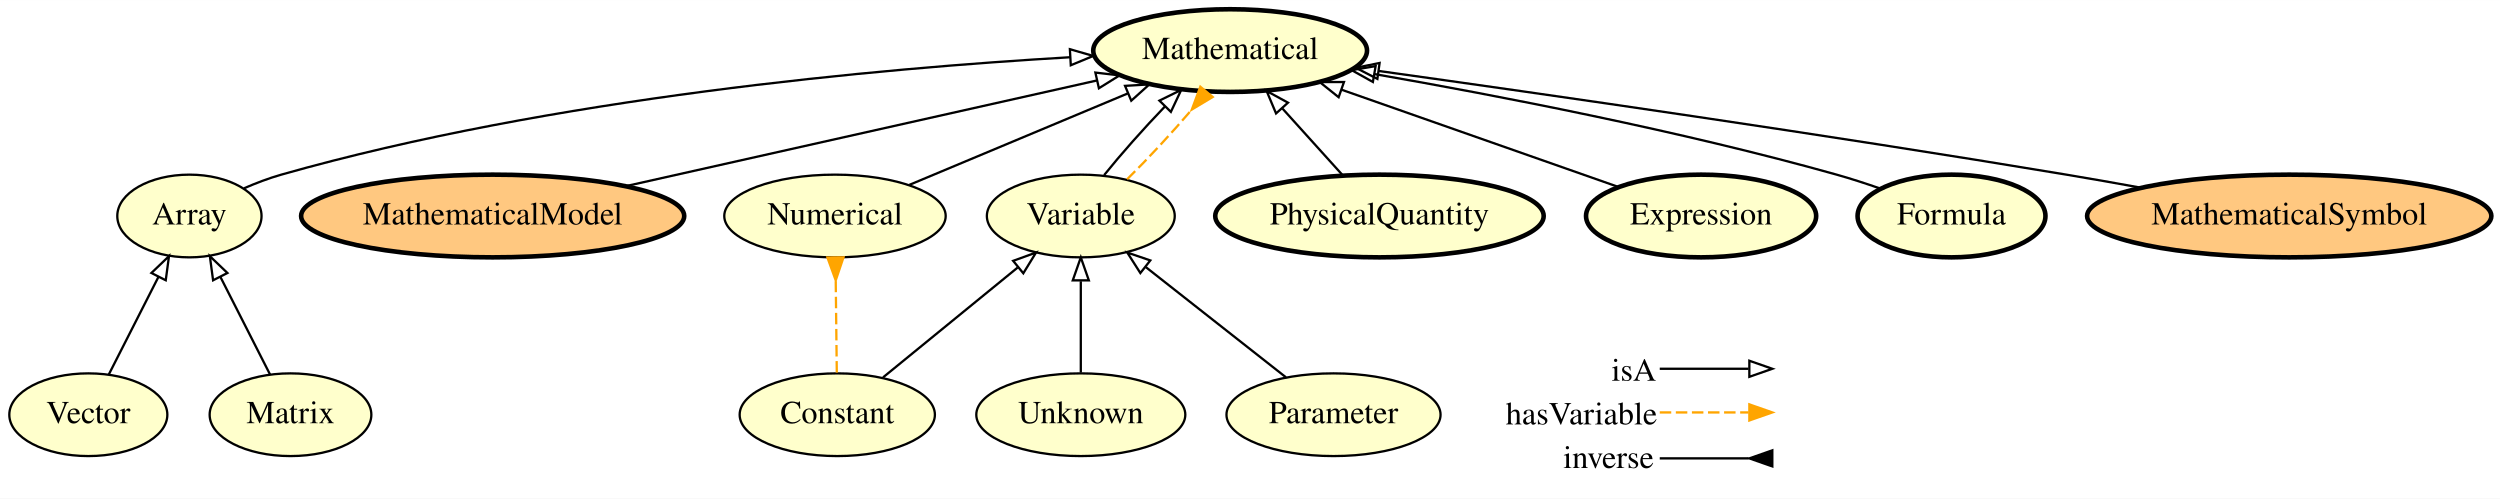
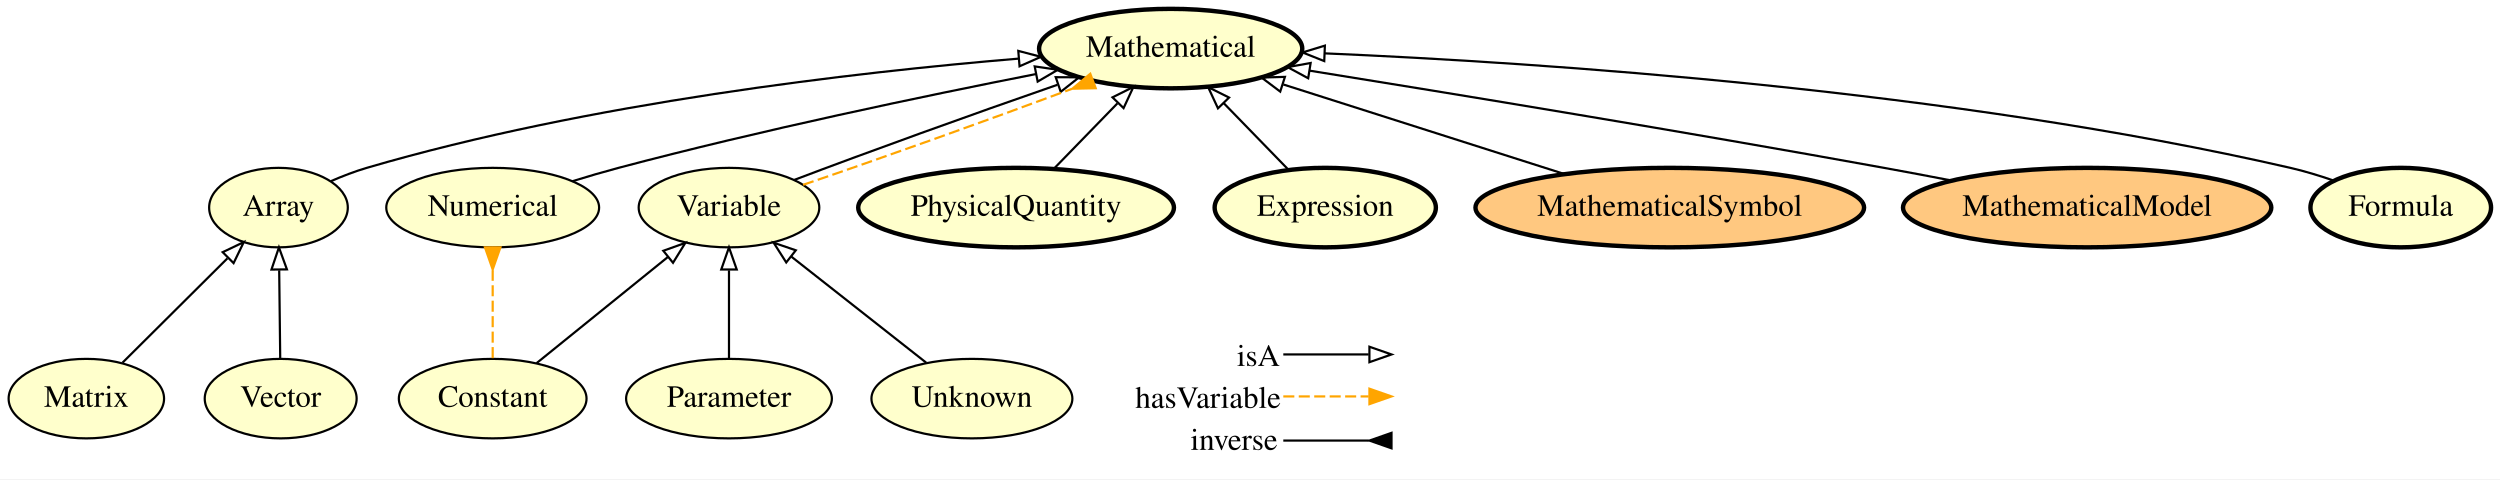
- <svg xmlns="http://www.w3.org/2000/svg" xmlns:xlink="http://www.w3.org/1999/xlink" width="1088pt" height="217pt" viewBox="0.00 0.00 1088.19 217.00">
+ <svg xmlns="http://www.w3.org/2000/svg" xmlns:xlink="http://www.w3.org/1999/xlink" width="1132pt" height="217pt" viewBox="0.00 0.00 1132.04 217.00">
  <g id="graph0" class="graph" transform="scale(1 1) rotate(0) translate(4 213)">
-     <polygon fill="#ffffff" stroke="transparent" points="-4,4 -4,-213 1084.189,-213 1084.189,4 -4,4" />
+     <polygon fill="#ffffff" stroke="transparent" points="-4,4 -4,-213 1128.043,-213 1128.043,4 -4,4" />
    <g id="node1" class="node">
      <g id="a_node1">
-         <a xlink:href="http://emmo.info/emmo/middle/math#EMMO_06658d8d_dcde_4fc9_aae1_17f71c0bcdec" xlink:title="Vector">
-           <ellipse fill="#ffffcc" stroke="#000000" cx="34.447" cy="-32.5" rx="34.394" ry="18" />
-           <text text-anchor="middle" x="34.447" y="-28.8" font-family="Times,serif" font-size="14.00" fill="#000000">Vector</text>
-         </a>
-       </g>
-     </g>
-     <g id="node4" class="node">
-       <g id="a_node4">
-         <a xlink:href="http://emmo.info/emmo/top/math#EMMO_28fbea28_2204_4613_87ff_6d877b855fcd" xlink:title="Array">
-           <ellipse fill="#ffffcc" stroke="#000000" cx="78.447" cy="-119" rx="31.396" ry="18" />
-           <text text-anchor="middle" x="78.447" y="-115.3" font-family="Times,serif" font-size="14.00" fill="#000000">Array</text>
-         </a>
-       </g>
-     </g>
-     <g id="edge4" class="edge">
-       <path fill="none" stroke="#000000" d="M43.351,-50.005C49.553,-62.198 57.939,-78.684 64.959,-92.483" />
-       <polygon fill="none" stroke="#000000" points="61.903,-94.195 69.556,-101.522 68.142,-91.021 61.903,-94.195" />
-     </g>
-     <g id="node2" class="node">
-       <g id="a_node2">
-         <a xlink:href="http://emmo.info/emmo/middle/models#EMMO_f7ed665b_c2e1_42bc_889b_6b42ed3a36f0" xlink:title="MathematicalModel">
-           <ellipse fill="#ffc880" stroke="#000000" stroke-width="2" cx="210.447" cy="-119" rx="83.386" ry="18" />
-           <text text-anchor="middle" x="210.447" y="-115.3" font-family="Times,serif" font-size="14.00" fill="#000000">MathematicalModel</text>
+         <a xlink:href="http://emmo.info/emmo/top/math#EMMO_1cba0b27_15d0_4326_933f_379d0b3565b6" xlink:title="Matrix">
+           <ellipse fill="#ffffcc" stroke="#000000" cx="35.097" cy="-32.5" rx="35.194" ry="18" />
+           <text text-anchor="middle" x="35.097" y="-28.8" font-family="Times,serif" font-size="14.00" fill="#000000">Matrix</text>
        </a>
      </g>
    </g>
    <g id="node14" class="node">
      <g id="a_node14">
-         <a xlink:href="http://emmo.info/emmo/middle/math#EMMO_54ee6b5e_5261_44a8_86eb_5717e7fdb9d0" xlink:title="Mathematical">
-           <ellipse fill="#ffffcc" stroke="#000000" stroke-width="2" cx="531.447" cy="-191" rx="59.59" ry="18" />
-           <text text-anchor="middle" x="531.447" y="-187.3" font-family="Times,serif" font-size="14.00" fill="#000000">Mathematical</text>
+         <a xlink:href="http://emmo.info/emmo/top/math#EMMO_28fbea28_2204_4613_87ff_6d877b855fcd" xlink:title="Array">
+           <ellipse fill="#ffffcc" stroke="#000000" cx="122.097" cy="-119" rx="31.396" ry="18" />
+           <text text-anchor="middle" x="122.097" y="-115.3" font-family="Times,serif" font-size="14.00" fill="#000000">Array</text>
        </a>
      </g>
    </g>
    <g id="edge1" class="edge">
-       <path fill="none" stroke="#000000" d="M268.206,-131.955C326.306,-144.987 415.394,-164.97 473.545,-178.013" />
-       <polygon fill="none" stroke="#000000" points="472.791,-181.43 483.315,-180.204 474.324,-174.6 472.791,-181.43" />
+       <path fill="none" stroke="#000000" d="M51.461,-48.77C64.874,-62.106 84.018,-81.14 98.993,-96.029" />
+       <polygon fill="none" stroke="#000000" points="96.833,-98.817 106.392,-103.386 101.769,-93.853 96.833,-98.817" />
+     </g>
+     <g id="node2" class="node">
+       <g id="a_node2">
+         <a xlink:href="http://emmo.info/emmo/middle/math#EMMO_d1d436e7_72fc_49cd_863b_7bfb4ba5276a" xlink:title="Parameter">
+           <ellipse fill="#ffffcc" stroke="#000000" cx="326.097" cy="-32.5" rx="46.593" ry="18" />
+           <text text-anchor="middle" x="326.097" y="-28.8" font-family="Times,serif" font-size="14.00" fill="#000000">Parameter</text>
+         </a>
+       </g>
+     </g>
+     <g id="node7" class="node">
+       <g id="a_node7">
+         <a xlink:href="http://emmo.info/emmo/middle/math#EMMO_1eed0732_e3f1_4b2c_a9c4_b4e75eeb5895" xlink:title="Variable">
+           <ellipse fill="#ffffcc" stroke="#000000" cx="326.097" cy="-119" rx="40.893" ry="18" />
+           <text text-anchor="middle" x="326.097" y="-115.3" font-family="Times,serif" font-size="14.00" fill="#000000">Variable</text>
+         </a>
+       </g>
+     </g>
+     <g id="edge13" class="edge">
+       <path fill="none" stroke="#000000" d="M326.097,-50.844C326.097,-62.39 326.097,-77.528 326.097,-90.604" />
+       <polygon fill="none" stroke="#000000" points="322.597,-90.979 326.097,-100.979 329.597,-90.979 322.597,-90.979" />
    </g>
    <g id="node3" class="node">
      <g id="a_node3">
-         <a xlink:href="http://emmo.info/emmo/middle/math#EMMO_fe7e56ce_118b_4243_9aad_20eb9f4f31f6" xlink:title="Unknown">
-           <ellipse fill="#ffffcc" stroke="#000000" cx="466.447" cy="-32.5" rx="45.492" ry="18" />
-           <text text-anchor="middle" x="466.447" y="-28.8" font-family="Times,serif" font-size="14.00" fill="#000000">Unknown</text>
+         <a xlink:href="http://emmo.info/emmo/middle/math#EMMO_4ce76d7f_03f8_45b6_9003_90052a79bfaa" xlink:title="Numerical">
+           <ellipse fill="#ffffcc" stroke="#000000" cx="219.097" cy="-119" rx="48.192" ry="18" />
+           <text text-anchor="middle" x="219.097" y="-115.3" font-family="Times,serif" font-size="14.00" fill="#000000">Numerical</text>
        </a>
      </g>
    </g>
-     <g id="node9" class="node">
-       <g id="a_node9">
-         <a xlink:href="http://emmo.info/emmo/middle/math#EMMO_1eed0732_e3f1_4b2c_a9c4_b4e75eeb5895" xlink:title="Variable">
-           <ellipse fill="#ffffcc" stroke="#000000" cx="466.447" cy="-119" rx="40.893" ry="18" />
-           <text text-anchor="middle" x="466.447" y="-115.3" font-family="Times,serif" font-size="14.00" fill="#000000">Variable</text>
+     <g id="node6" class="node">
+       <g id="a_node6">
+         <a xlink:href="http://emmo.info/emmo/middle/math#EMMO_54ee6b5e_5261_44a8_86eb_5717e7fdb9d0" xlink:title="Mathematical">
+           <ellipse fill="#ffffcc" stroke="#000000" stroke-width="2" cx="526.097" cy="-191" rx="59.59" ry="18" />
+           <text text-anchor="middle" x="526.097" y="-187.3" font-family="Times,serif" font-size="14.00" fill="#000000">Mathematical</text>
        </a>
      </g>
    </g>
-     <g id="edge14" class="edge">
-       <path fill="none" stroke="#000000" d="M466.447,-50.844C466.447,-62.39 466.447,-77.528 466.447,-90.604" />
-       <polygon fill="none" stroke="#000000" points="462.947,-90.979 466.447,-100.979 469.947,-90.979 462.947,-90.979" />
+     <g id="edge8" class="edge">
+       <path fill="none" stroke="#000000" d="M255.133,-130.937C262.057,-133.072 269.276,-135.191 276.097,-137 340.073,-153.971 414.307,-169.487 465.162,-179.488" />
+       <polygon fill="none" stroke="#000000" points="464.526,-182.93 475.012,-181.414 465.869,-176.06 464.526,-182.93" />
    </g>
-     <g id="edge13" class="edge">
-       <path fill="none" stroke="#000000" d="M102.132,-131.025C107.396,-133.309 113.026,-135.462 118.447,-137 236.148,-170.392 378.669,-183.233 461.79,-188.102" />
-       <polygon fill="none" stroke="#000000" points="461.694,-191.602 471.875,-188.671 462.088,-184.613 461.694,-191.602" />
+     <g id="node4" class="node">
+       <g id="a_node4">
+         <a xlink:href="http://emmo.info/emmo/middle/metrology#EMMO_02c0621e_a527_4790_8a0f_2bb51973c819" xlink:title="PhysicalQuantity">
+           <ellipse fill="#ffffcc" stroke="#000000" stroke-width="2" cx="456.097" cy="-119" rx="71.487" ry="18" />
+           <text text-anchor="middle" x="456.097" y="-115.3" font-family="Times,serif" font-size="14.00" fill="#000000">PhysicalQuantity</text>
+         </a>
+       </g>
+     </g>
+     <g id="edge10" class="edge">
+       <path fill="none" stroke="#000000" d="M473.4,-136.798C482.026,-145.67 492.597,-156.543 502.002,-166.216" />
+       <polygon fill="none" stroke="#000000" points="499.754,-168.925 509.234,-173.655 504.773,-164.046 499.754,-168.925" />
    </g>
    <g id="node5" class="node">
      <g id="a_node5">
-         <a xlink:href="http://emmo.info/emmo/middle/math#EMMO_4ce76d7f_03f8_45b6_9003_90052a79bfaa" xlink:title="Numerical">
-           <ellipse fill="#ffffcc" stroke="#000000" cx="359.447" cy="-119" rx="48.192" ry="18" />
-           <text text-anchor="middle" x="359.447" y="-115.3" font-family="Times,serif" font-size="14.00" fill="#000000">Numerical</text>
+         <a xlink:href="http://emmo.info/emmo/middle/math#EMMO_ae15fb4f_8e4d_41de_a0f9_3997f89ba6a2" xlink:title="Constant">
+           <ellipse fill="#ffffcc" stroke="#000000" cx="219.097" cy="-32.5" rx="42.494" ry="18" />
+           <text text-anchor="middle" x="219.097" y="-28.8" font-family="Times,serif" font-size="14.00" fill="#000000">Constant</text>
+         </a>
+       </g>
+     </g>
+     <g id="edge15" class="edge">
+       <path fill="none" stroke="#ffa500" stroke-dasharray="5,2" d="M219.097,-50.844C219.097,-62.39 219.097,-77.528 219.097,-90.604" />
+       <polygon fill="#ffa500" stroke="#ffa500" points="215.597,-100.979 219.097,-90.979 222.597,-100.979 215.597,-100.979" />
+     </g>
+     <g id="edge14" class="edge">
+       <path fill="none" stroke="#000000" d="M238.972,-48.567C255.713,-62.101 279.842,-81.607 298.464,-96.662" />
+       <polygon fill="none" stroke="#000000" points="296.351,-99.454 306.328,-103.019 300.752,-94.01 296.351,-99.454" />
+     </g>
+     <g id="edge6" class="edge">
+       <path fill="none" stroke="#000000" d="M355.667,-131.541C387.057,-143.488 437.031,-161.538 474.82,-174.616" />
+       <polygon fill="none" stroke="#000000" points="474.043,-178.05 484.637,-177.995 476.321,-171.431 474.043,-178.05" />
+     </g>
+     <g id="edge7" class="edge">
+       <path fill="none" stroke="#ffa500" stroke-dasharray="5,2" d="M359.653,-129.316C393.123,-140.631 444.527,-159.01 481.41,-172.768" />
+       <polygon fill="#ffa500" stroke="#ffa500" points="489.697,-179.614 481.563,-172.825 492.156,-173.06 489.697,-179.614" />
+     </g>
+     <g id="node8" class="node">
+       <g id="a_node8">
+         <a xlink:href="http://emmo.info/emmo/middle/math#EMMO_f9bc8b52_85e9_4b53_b969_dd7724d5b8e4" xlink:title="Expression">
+           <ellipse fill="#ffffcc" stroke="#000000" stroke-width="2" cx="596.097" cy="-119" rx="50.091" ry="18" />
+           <text text-anchor="middle" x="596.097" y="-115.3" font-family="Times,serif" font-size="14.00" fill="#000000">Expression</text>
+         </a>
+       </g>
+     </g>
+     <g id="edge12" class="edge">
+       <path fill="none" stroke="#000000" d="M579.508,-136.063C570.745,-145.077 559.829,-156.304 550.154,-166.256" />
+       <polygon fill="none" stroke="#000000" points="547.514,-163.95 543.053,-173.559 552.533,-168.829 547.514,-163.95" />
+     </g>
+     <g id="node9" class="node">
+       <g id="a_node9">
+         <a xlink:href="http://emmo.info/emmo/middle/math#EMMO_5be83f9c_a4ba_4b9a_be1a_5bfc6e891231" xlink:title="MathematicalSymbol">
+           <ellipse fill="#ffc880" stroke="#000000" stroke-width="2" cx="752.097" cy="-119" rx="87.985" ry="18" />
+           <text text-anchor="middle" x="752.097" y="-115.3" font-family="Times,serif" font-size="14.00" fill="#000000">MathematicalSymbol</text>
+         </a>
+       </g>
+     </g>
+     <g id="edge11" class="edge">
+       <path fill="none" stroke="#000000" d="M704.444,-134.181C667.116,-146.074 615.292,-162.584 577.125,-174.743" />
+       <polygon fill="none" stroke="#000000" points="575.706,-171.522 567.24,-177.893 577.831,-178.192 575.706,-171.522" />
+     </g>
+     <g id="node10" class="node">
+       <g id="a_node10">
+         <a xlink:href="http://emmo.info/emmo/middle/models#EMMO_f7ed665b_c2e1_42bc_889b_6b42ed3a36f0" xlink:title="MathematicalModel">
+           <ellipse fill="#ffc880" stroke="#000000" stroke-width="2" cx="941.097" cy="-119" rx="83.386" ry="18" />
+           <text text-anchor="middle" x="941.097" y="-115.3" font-family="Times,serif" font-size="14.00" fill="#000000">MathematicalModel</text>
+         </a>
+       </g>
+     </g>
+     <g id="edge4" class="edge">
+       <path fill="none" stroke="#000000" d="M879.777,-131.242C869.541,-133.215 859.025,-135.199 849.097,-137 758.958,-153.35 654.328,-170.511 589.159,-180.984" />
+       <polygon fill="none" stroke="#000000" points="588.366,-177.567 579.046,-182.607 589.475,-184.478 588.366,-177.567" />
+     </g>
+     <g id="node11" class="node">
+       <g id="a_node11">
+         <a xlink:href="http://emmo.info/emmo/middle/math#EMMO_88470739_03d3_4c47_a03e_b30a1288d50c" xlink:title="Formula">
+           <ellipse fill="#ffffcc" stroke="#000000" stroke-width="2" cx="1083.097" cy="-119" rx="40.893" ry="18" />
+           <text text-anchor="middle" x="1083.097" y="-115.3" font-family="Times,serif" font-size="14.00" fill="#000000">Formula</text>
+         </a>
+       </g>
+     </g>
+     <g id="edge5" class="edge">
+       <path fill="none" stroke="#000000" d="M1052.771,-131.224C1046.358,-133.438 1039.571,-135.513 1033.097,-137 879.576,-172.272 694.505,-184.6 595.928,-188.838" />
+       <polygon fill="none" stroke="#000000" points="595.639,-185.347 585.793,-189.258 595.929,-192.341 595.639,-185.347" />
+     </g>
+     <g id="node12" class="node">
+       <g id="a_node12">
+         <a xlink:href="http://emmo.info/emmo/middle/math#EMMO_06658d8d_dcde_4fc9_aae1_17f71c0bcdec" xlink:title="Vector">
+           <ellipse fill="#ffffcc" stroke="#000000" cx="123.097" cy="-32.5" rx="34.394" ry="18" />
+           <text text-anchor="middle" x="123.097" y="-28.8" font-family="Times,serif" font-size="14.00" fill="#000000">Vector</text>
        </a>
      </g>
    </g>
    <g id="edge2" class="edge">
-       <path fill="none" stroke="#000000" d="M391.799,-132.543C418.669,-143.791 457.172,-159.908 486.946,-172.372" />
-       <polygon fill="none" stroke="#000000" points="485.704,-175.646 496.28,-176.279 488.407,-169.189 485.704,-175.646" />
+       <path fill="none" stroke="#000000" d="M122.885,-50.844C122.751,-62.39 122.576,-77.528 122.425,-90.604" />
+       <polygon fill="none" stroke="#000000" points="118.921,-90.939 122.305,-100.979 125.921,-91.02 118.921,-90.939" />
    </g>
-     <g id="node6" class="node">
-       <g id="a_node6">
-         <a xlink:href="http://emmo.info/emmo/middle/math#EMMO_d1d436e7_72fc_49cd_863b_7bfb4ba5276a" xlink:title="Parameter">
-           <ellipse fill="#ffffcc" stroke="#000000" cx="576.447" cy="-32.5" rx="46.593" ry="18" />
-           <text text-anchor="middle" x="576.447" y="-28.8" font-family="Times,serif" font-size="14.00" fill="#000000">Parameter</text>
-         </a>
-       </g>
-     </g>
-     <g id="edge10" class="edge">
-       <path fill="none" stroke="#000000" d="M555.757,-48.77C538.517,-62.327 513.79,-81.771 494.723,-96.765" />
-       <polygon fill="none" stroke="#000000" points="492.37,-94.163 486.673,-103.095 496.697,-99.665 492.37,-94.163" />
-     </g>
-     <g id="node7" class="node">
-       <g id="a_node7">
-         <a xlink:href="http://emmo.info/emmo/middle/metrology#EMMO_02c0621e_a527_4790_8a0f_2bb51973c819" xlink:title="PhysicalQuantity">
-           <ellipse fill="#ffffcc" stroke="#000000" stroke-width="2" cx="596.447" cy="-119" rx="71.487" ry="18" />
-           <text text-anchor="middle" x="596.447" y="-115.3" font-family="Times,serif" font-size="14.00" fill="#000000">PhysicalQuantity</text>
-         </a>
-       </g>
-     </g>
-     <g id="edge3" class="edge">
-       <path fill="none" stroke="#000000" d="M580.38,-136.798C572.508,-145.517 562.892,-156.169 554.274,-165.715" />
-       <polygon fill="none" stroke="#000000" points="551.433,-163.639 547.33,-173.407 556.629,-168.33 551.433,-163.639" />
-     </g>
-     <g id="node8" class="node">
-       <g id="a_node8">
-         <a xlink:href="http://emmo.info/emmo/top/math#EMMO_1cba0b27_15d0_4326_933f_379d0b3565b6" xlink:title="Matrix">
-           <ellipse fill="#ffffcc" stroke="#000000" cx="122.447" cy="-32.5" rx="35.194" ry="18" />
-           <text text-anchor="middle" x="122.447" y="-28.8" font-family="Times,serif" font-size="14.00" fill="#000000">Matrix</text>
-         </a>
-       </g>
-     </g>
-     <g id="edge5" class="edge">
-       <path fill="none" stroke="#000000" d="M113.543,-50.005C107.34,-62.198 98.954,-78.684 91.935,-92.483" />
-       <polygon fill="none" stroke="#000000" points="88.752,-91.021 87.338,-101.522 94.991,-94.195 88.752,-91.021" />
-     </g>
-     <g id="edge11" class="edge">
-       <path fill="none" stroke="#000000" d="M476.599,-136.798C483.842,-145.824 493.692,-156.922 503.106,-166.72" />
-       <polygon fill="none" stroke="#000000" points="500.662,-169.226 510.168,-173.903 505.653,-164.318 500.662,-169.226" />
-     </g>
-     <g id="edge12" class="edge">
-       <path fill="none" stroke="#ffa500" stroke-dasharray="5,2" d="M486.593,-134.979C495.645,-143.871 506.089,-155.152 514.707,-165.257" />
-       <polygon fill="#ffa500" stroke="#ffa500" points="518.472,-175.275 514.78,-165.344 523.859,-170.805 518.472,-175.275" />
-     </g>
-     <g id="node10" class="node">
-       <g id="a_node10">
-         <a xlink:href="http://emmo.info/emmo/middle/math#EMMO_f9bc8b52_85e9_4b53_b969_dd7724d5b8e4" xlink:title="Expression">
-           <ellipse fill="#ffffcc" stroke="#000000" stroke-width="2" cx="736.447" cy="-119" rx="50.091" ry="18" />
-           <text text-anchor="middle" x="736.447" y="-115.3" font-family="Times,serif" font-size="14.00" fill="#000000">Expression</text>
+     <g id="node13" class="node">
+       <g id="a_node13">
+         <a xlink:href="http://emmo.info/emmo/middle/math#EMMO_fe7e56ce_118b_4243_9aad_20eb9f4f31f6" xlink:title="Unknown">
+           <ellipse fill="#ffffcc" stroke="#000000" cx="436.097" cy="-32.5" rx="45.492" ry="18" />
+           <text text-anchor="middle" x="436.097" y="-28.8" font-family="Times,serif" font-size="14.00" fill="#000000">Unknown</text>
        </a>
      </g>
    </g>
    <g id="edge9" class="edge">
-       <path fill="none" stroke="#000000" d="M700.269,-131.706C666.821,-143.454 616.86,-161.001 579.961,-173.961" />
-       <polygon fill="none" stroke="#000000" points="578.678,-170.702 570.403,-177.318 580.997,-177.306 578.678,-170.702" />
+       <path fill="none" stroke="#000000" d="M415.407,-48.77C398.167,-62.327 373.44,-81.771 354.373,-96.765" />
+       <polygon fill="none" stroke="#000000" points="352.02,-94.163 346.323,-103.095 356.347,-99.665 352.02,-94.163" />
    </g>
-     <g id="node11" class="node">
-       <g id="a_node11">
-         <a xlink:href="http://emmo.info/emmo/middle/math#EMMO_ae15fb4f_8e4d_41de_a0f9_3997f89ba6a2" xlink:title="Constant">
-           <ellipse fill="#ffffcc" stroke="#000000" cx="360.447" cy="-32.5" rx="42.494" ry="18" />
-           <text text-anchor="middle" x="360.447" y="-28.8" font-family="Times,serif" font-size="14.00" fill="#000000">Constant</text>
-         </a>
-       </g>
-     </g>
-     <g id="edge8" class="edge">
-       <path fill="none" stroke="#ffa500" stroke-dasharray="5,2" d="M360.235,-50.844C360.101,-62.39 359.926,-77.528 359.775,-90.604" />
-       <polygon fill="#ffa500" stroke="#ffa500" points="356.156,-100.938 359.771,-90.979 363.155,-101.019 356.156,-100.938" />
-     </g>
-     <g id="edge7" class="edge">
-       <path fill="none" stroke="#000000" d="M380.385,-48.77C396.923,-62.266 420.612,-81.597 438.952,-96.563" />
-       <polygon fill="none" stroke="#000000" points="436.996,-99.484 446.957,-103.095 441.422,-94.061 436.996,-99.484" />
-     </g>
-     <g id="node12" class="node">
-       <g id="a_node12">
-         <a xlink:href="http://emmo.info/emmo/middle/math#EMMO_88470739_03d3_4c47_a03e_b30a1288d50c" xlink:title="Formula">
-           <ellipse fill="#ffffcc" stroke="#000000" stroke-width="2" cx="845.447" cy="-119" rx="40.893" ry="18" />
-           <text text-anchor="middle" x="845.447" y="-115.3" font-family="Times,serif" font-size="14.00" fill="#000000">Formula</text>
-         </a>
-       </g>
-     </g>
-     <g id="edge6" class="edge">
-       <path fill="none" stroke="#000000" d="M814.465,-130.934C808.221,-133.118 801.665,-135.255 795.447,-137 727.638,-156.034 648.283,-171.356 594.412,-180.75" />
-       <polygon fill="none" stroke="#000000" points="593.582,-177.341 584.324,-182.491 594.773,-184.239 593.582,-177.341" />
-     </g>
-     <g id="node13" class="node">
-       <g id="a_node13">
-         <a xlink:href="http://emmo.info/emmo/middle/math#EMMO_5be83f9c_a4ba_4b9a_be1a_5bfc6e891231" xlink:title="MathematicalSymbol">
-           <ellipse fill="#ffc880" stroke="#000000" stroke-width="2" cx="992.447" cy="-119" rx="87.985" ry="18" />
-           <text text-anchor="middle" x="992.447" y="-115.3" font-family="Times,serif" font-size="14.00" fill="#000000">MathematicalSymbol</text>
-         </a>
-       </g>
-     </g>
-     <g id="edge15" class="edge">
-       <path fill="none" stroke="#000000" d="M928.066,-131.285C917.191,-133.263 906.006,-135.238 895.447,-137 790.878,-154.453 668.927,-171.97 596.068,-182.134" />
-       <polygon fill="none" stroke="#000000" points="595.542,-178.673 586.12,-183.518 596.507,-185.606 595.542,-178.673" />
+     <g id="edge3" class="edge">
+       <path fill="none" stroke="#000000" d="M145.802,-130.954C151.065,-133.243 156.689,-135.415 162.097,-137 262.37,-166.385 383.095,-180.264 457.209,-186.456" />
+       <polygon fill="none" stroke="#000000" points="457.1,-189.959 467.35,-187.28 457.666,-182.982 457.1,-189.959" />
    </g>
    <g id="node15" class="node">
-       <text text-anchor="start" x="697.447" y="-47.3" font-family="Times,serif" font-size="14.00" fill="#000000">isA</text>
-       <text text-anchor="start" x="651.447" y="-28.3" font-family="Times,serif" font-size="14.00" fill="#000000">hasVariable</text>
-       <text text-anchor="start" x="676.447" y="-9.3" font-family="Times,serif" font-size="14.00" fill="#000000">inverse</text>
+       <text text-anchor="start" x="556.097" y="-47.3" font-family="Times,serif" font-size="14.00" fill="#000000">isA</text>
+       <text text-anchor="start" x="510.097" y="-28.3" font-family="Times,serif" font-size="14.00" fill="#000000">hasVariable</text>
+       <text text-anchor="start" x="535.097" y="-9.3" font-family="Times,serif" font-size="14.00" fill="#000000">inverse</text>
    </g>
    <g id="node16" class="node">
-       <text text-anchor="start" x="769.447" y="-47.3" font-family="Times,serif" font-size="14.00" fill="#000000"> </text>
-       <text text-anchor="start" x="769.447" y="-28.3" font-family="Times,serif" font-size="14.00" fill="#000000"> </text>
-       <text text-anchor="start" x="769.447" y="-9.3" font-family="Times,serif" font-size="14.00" fill="#000000"> </text>
+       <text text-anchor="start" x="628.097" y="-47.3" font-family="Times,serif" font-size="14.00" fill="#000000"> </text>
+       <text text-anchor="start" x="628.097" y="-28.3" font-family="Times,serif" font-size="14.00" fill="#000000"> </text>
+       <text text-anchor="start" x="628.097" y="-9.3" font-family="Times,serif" font-size="14.00" fill="#000000"> </text>
    </g>
    <g id="edge16" class="edge">
-       <path fill="none" stroke="#000000" d="M718.447,-13.5C736.312,-13.5 743.185,-13.5 757.1,-13.5" />
-       <polygon fill="#000000" stroke="#000000" points="767.447,-17 757.447,-13.5 767.447,-10 767.447,-17" />
+       <path fill="none" stroke="#000000" d="M577.097,-13.5C594.962,-13.5 601.835,-13.5 615.75,-13.5" />
+       <polygon fill="#000000" stroke="#000000" points="626.097,-17 616.097,-13.5 626.097,-10 626.097,-17" />
    </g>
    <g id="edge17" class="edge">
-       <path fill="none" stroke="#ffa500" stroke-dasharray="5,2" d="M718.447,-33.5C736.312,-33.5 743.185,-33.5 757.1,-33.5" />
-       <polygon fill="#ffa500" stroke="#ffa500" points="757.447,-37 767.447,-33.5 757.447,-30 757.447,-37" />
+       <path fill="none" stroke="#ffa500" stroke-dasharray="5,2" d="M577.097,-33.5C594.962,-33.5 601.835,-33.5 615.75,-33.5" />
+       <polygon fill="#ffa500" stroke="#ffa500" points="616.097,-37 626.097,-33.5 616.097,-30 616.097,-37" />
    </g>
    <g id="edge18" class="edge">
-       <path fill="none" stroke="#000000" d="M718.447,-52.5C736.312,-52.5 743.185,-52.5 757.1,-52.5" />
-       <polygon fill="none" stroke="#000000" points="757.447,-56 767.447,-52.5 757.447,-49 757.447,-56" />
+       <path fill="none" stroke="#000000" d="M577.097,-52.5C594.962,-52.5 601.835,-52.5 615.75,-52.5" />
+       <polygon fill="none" stroke="#000000" points="616.097,-56 626.097,-52.5 616.097,-49 616.097,-56" />
    </g>
  </g>
</svg>
